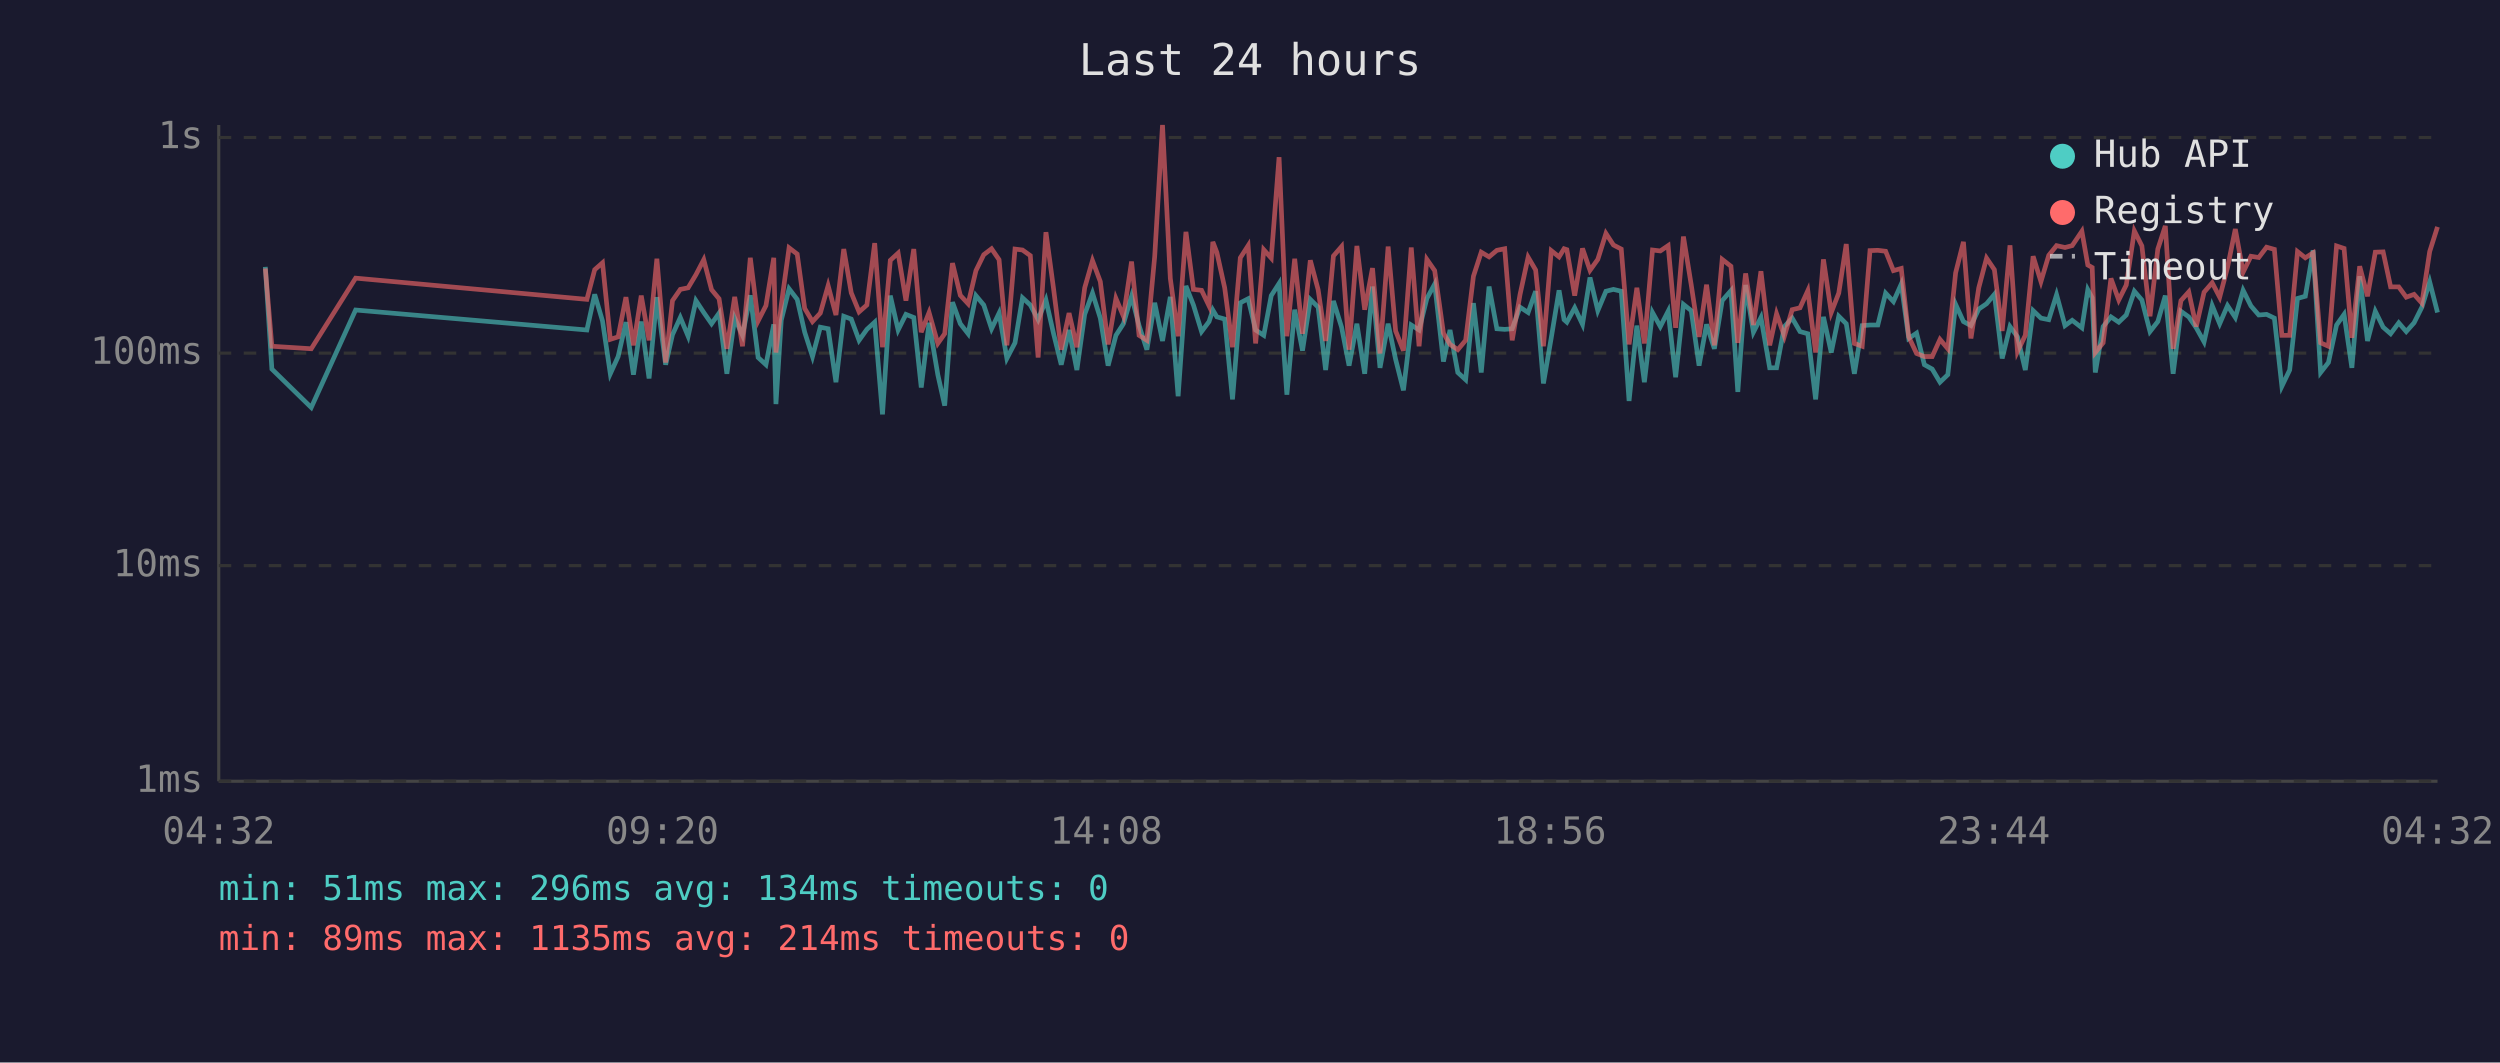
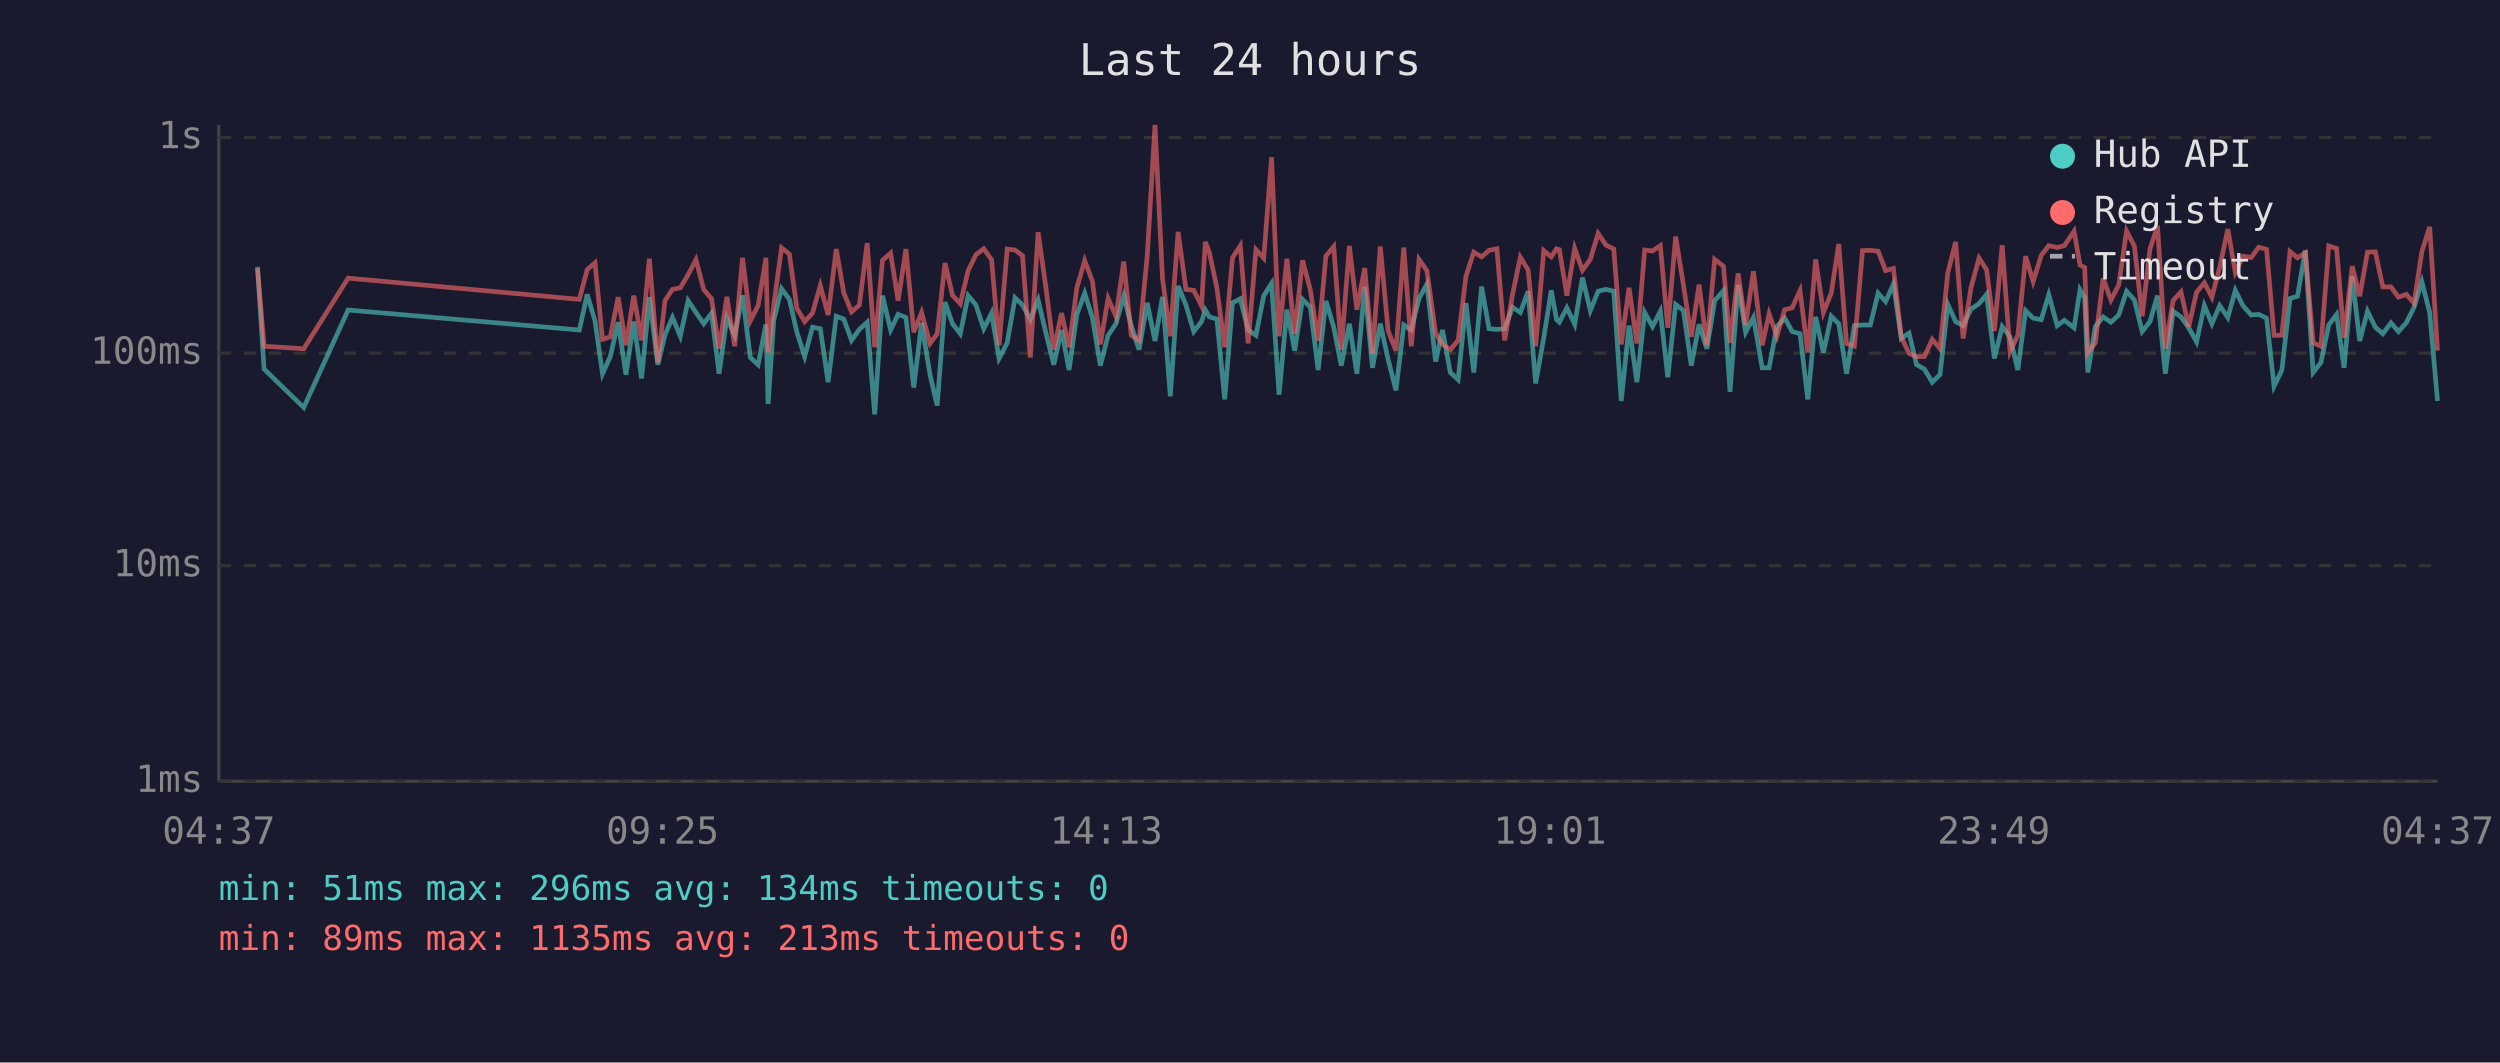
<svg xmlns="http://www.w3.org/2000/svg" viewBox="0 0 800 340" font-family="monospace" font-size="12">
  <rect width="800" height="340" fill="#1a1a2e" />
  <text x="400" y="24" fill="#e0e0e0" font-size="14" text-anchor="middle">Last 24 hours</text>
  <line x1="70" y1="40" x2="70" y2="250" stroke="#444" stroke-width="1" />
  <line x1="70" y1="250" x2="780" y2="250" stroke="#444" stroke-width="1" />
  <line x1="70" y1="250" x2="780" y2="250" stroke="#333" stroke-width="1" stroke-dasharray="4" />
  <text x="65" y="250" fill="#888" text-anchor="end" dominant-baseline="middle">1ms</text>
  <line x1="70" y1="181" x2="780" y2="181" stroke="#333" stroke-width="1" stroke-dasharray="4" />
  <text x="65" y="181" fill="#888" text-anchor="end" dominant-baseline="middle">10ms</text>
  <line x1="70" y1="113" x2="780" y2="113" stroke="#333" stroke-width="1" stroke-dasharray="4" />
  <text x="65" y="113" fill="#888" text-anchor="end" dominant-baseline="middle">100ms</text>
  <line x1="70" y1="44" x2="780" y2="44" stroke="#333" stroke-width="1" stroke-dasharray="4" />
  <text x="65" y="44" fill="#888" text-anchor="end" dominant-baseline="middle">1s</text>
-   <text x="70" y="270" fill="#888" text-anchor="middle">04:32</text>
-   <text x="212" y="270" fill="#888" text-anchor="middle">09:20</text>
-   <text x="354" y="270" fill="#888" text-anchor="middle">14:08</text>
-   <text x="496" y="270" fill="#888" text-anchor="middle">18:56</text>
-   <text x="638" y="270" fill="#888" text-anchor="middle">23:44</text>
-   <text x="780" y="270" fill="#888" text-anchor="middle">04:32</text>
-   <polyline points="84.9,85.4 87.0,118.1 99.6,130.4 113.8,99.2 187.8,105.6 190.3,94.2 192.8,102.7 195.3,119.6 197.8,114.1 200.3,103.1 202.7,119.9 205.2,102.9 207.7,121.1 210.2,95.1 213.0,116.7 215.2,107.1 217.7,101.6 220.2,107.6 222.7,96.2 225.2,100.0 227.7,103.6 230.1,100.2 232.6,119.6 235.1,101.8 237.6,107.3 240.1,94.5 242.6,114.4 245.1,116.7 247.6,103.8 248.3,129.3 250.0,102.5 252.5,92.4 255.1,95.8 257.5,106.3 260.0,114.1 262.5,104.7 265.0,105.2 267.5,122.3 270.0,101.2 272.4,102.1 274.9,108.9 277.4,105.4 279.9,103.1 282.4,132.6 284.9,94.6 287.4,105.6 289.9,100.6 292.4,101.6 294.8,124.0 297.3,103.3 300.1,119.9 302.3,129.8 304.8,96.7 307.3,103.6 309.8,106.8 312.3,94.6 314.8,97.6 317.3,105.2 319.7,100.2 322.2,114.7 324.8,109.7 327.2,95.3 329.7,97.6 332.2,102.3 334.7,96.0 337.1,106.6 339.6,116.7 342.1,105.6 344.6,118.4 347.1,100.6 349.6,93.8 352.1,101.8 354.6,117.0 357.1,107.3 359.5,103.6 362.1,94.8 364.5,104.2 367.0,111.9 369.5,96.9 372.0,109.1 374.5,95.0 377.0,126.8 379.5,91.5 381.9,97.6 384.5,106.1 386.9,102.9 388.1,99.2 389.4,101.4 391.9,102.1 394.4,127.8 396.9,96.9 399.4,95.6 401.8,105.6 404.4,107.3 406.8,94.6 409.3,90.7 411.8,126.3 414.3,99.1 416.8,112.2 419.3,95.8 421.8,98.3 424.2,118.4 426.7,96.3 429.3,104.7 431.7,117.0 434.2,103.6 436.7,119.6 439.2,91.7 441.6,117.7 444.2,103.6 446.6,115.0 449.1,124.9 451.6,104.0 454.1,105.6 456.6,95.5 459.1,90.9 461.9,115.7 464.0,105.6 466.5,119.2 469.0,121.5 471.5,97.0 474.0,119.2 476.5,91.7 479.0,105.2 481.5,105.4 483.9,105.2 486.4,98.3 489.0,100.0 491.4,93.2 493.9,122.7 496.4,108.1 498.9,92.9 500.5,102.3 501.4,103.1 503.9,98.5 506.4,103.8 508.8,88.8 511.3,99.4 513.9,93.2 516.3,92.6 518.8,93.2 521.3,128.3 523.8,104.2 526.2,122.3 528.8,100.0 531.3,104.5 533.8,99.6 536.2,120.7 538.7,97.4 541.2,99.4 543.7,117.0 546.1,103.8 548.6,111.6 551.1,96.2 553.9,93.0 556.1,125.4 558.6,91.2 561.1,106.3 563.5,101.6 566.3,117.7 568.5,117.7 571.0,104.5 573.5,101.8 576.0,106.1 578.5,106.8 581.0,127.8 583.5,101.4 586.0,112.8 588.4,101.2 590.8,103.6 593.4,119.6 595.9,104.2 598.4,104.0 600.9,104.0 603.4,93.8 605.9,96.5 608.4,90.9 610.8,108.3 613.3,106.6 615.8,116.7 618.3,118.1 620.8,122.3 623.3,119.9 625.8,97.4 628.3,102.9 630.7,104.2 633.2,98.9 635.7,97.2 638.2,94.2 640.7,114.7 643.2,104.5 645.6,107.8 648.1,118.4 650.6,99.4 653.1,101.8 655.6,102.3 658.1,94.3 660.8,104.2 663.1,102.5 666.2,104.9 668.1,92.7 669.5,95.3 670.5,119.2 673.0,104.5 675.5,101.4 678.0,103.1 680.4,100.8 683.0,93.2 685.4,96.0 688.0,106.1 690.5,102.9 692.9,94.6 695.4,119.6 697.9,99.6 700.4,101.4 702.8,104.9 705.3,109.4 707.9,97.8 710.3,103.6 712.8,97.8 715.3,101.6 717.8,92.9 720.3,97.9 722.8,100.8 725.3,100.6 727.8,101.8 730.2,123.6 732.7,118.4 735.2,95.5 737.7,94.8 740.2,80.1 742.6,119.2 745.1,116.0 747.7,104.0 750.1,100.6 752.6,117.7 755.1,88.4 757.6,109.1 760.1,99.6 762.6,104.7 765.0,106.8 767.6,103.3 770.0,106.1 772.5,103.3 775.0,98.3 777.5,90.2 780.0,100.0" fill="none" stroke="#4ecdc4" stroke-width="1.5" opacity="0.6" />
-   <polyline points="84.9,85.9 87.0,110.8 99.6,111.6 113.8,89.0 187.8,95.8 190.3,86.3 192.8,84.1 195.3,108.6 197.8,107.8 200.3,95.1 202.7,110.5 205.2,94.6 207.7,108.9 210.2,82.8 213.0,116.0 215.2,96.2 217.7,92.6 220.2,92.1 222.7,87.9 225.2,83.1 227.7,92.7 230.1,95.6 232.6,111.6 235.1,95.0 237.6,110.8 240.1,82.5 242.6,102.7 245.1,97.8 247.6,82.5 248.3,112.8 250.0,97.6 252.5,79.3 255.1,81.3 257.5,98.7 260.0,102.9 262.5,100.2 265.0,91.4 267.5,100.8 270.0,79.7 272.4,93.7 274.9,99.8 277.4,97.6 279.9,77.8 282.4,111.1 284.9,83.3 287.4,81.0 289.9,96.2 292.4,79.7 294.8,106.3 297.3,100.0 300.1,109.9 302.3,106.8 304.8,84.2 307.3,94.5 309.8,97.2 312.3,86.6 314.8,81.5 317.3,79.6 319.7,83.1 322.2,110.5 324.8,79.7 327.2,80.0 329.7,81.8 332.2,114.4 334.7,74.3 337.1,92.1 339.6,111.9 342.1,100.2 344.6,111.1 347.1,92.1 349.6,83.4 352.1,90.1 354.6,110.2 357.1,95.5 359.5,101.2 362.1,83.7 364.5,107.3 367.0,108.9 369.5,82.1 372.0,40.0 374.5,89.1 377.0,107.6 379.5,74.2 381.9,92.6 384.5,92.9 386.9,97.9 388.1,77.4 389.4,80.8 391.9,92.1 394.4,111.1 396.9,82.5 399.4,78.6 401.8,109.9 404.4,79.9 406.8,82.6 409.3,50.3 411.8,107.6 414.3,82.8 416.8,106.8 419.3,83.3 421.8,92.7 424.2,109.1 426.7,81.9 429.3,78.9 431.7,111.9 434.2,78.7 436.7,99.1 439.2,85.8 441.6,113.1 444.2,78.9 446.6,105.9 449.1,112.2 451.6,79.2 454.1,110.8 456.6,83.0 459.1,86.6 461.9,106.6 464.0,110.2 466.5,111.9 469.0,108.9 471.5,88.4 474.0,80.7 476.5,82.2 479.0,80.1 481.5,79.6 483.9,108.9 486.4,94.3 489.0,82.3 491.4,86.4 493.9,110.8 496.4,80.2 498.9,82.2 500.5,79.6 501.4,79.9 503.9,94.6 506.4,79.5 508.8,86.5 511.3,83.0 513.9,74.7 516.3,78.4 518.8,79.7 521.3,110.2 523.8,92.1 526.2,109.9 528.8,80.0 531.3,80.3 533.8,78.6 536.2,104.9 538.7,75.7 541.2,91.2 543.7,107.8 546.1,91.1 548.6,110.5 551.1,83.0 553.9,85.2 556.1,109.7 558.6,87.5 561.1,104.0 563.5,86.8 566.3,110.5 568.5,100.4 571.0,107.6 573.5,99.1 576.0,98.5 578.5,93.0 581.0,112.8 583.5,83.0 586.0,100.0 588.4,93.8 590.8,78.1 593.4,109.9 595.9,110.8 598.4,80.2 600.9,80.1 603.4,80.4 605.9,86.6 608.4,85.9 610.8,107.8 613.3,113.1 615.8,114.1 618.3,114.1 620.8,108.6 623.3,111.6 625.8,87.3 628.3,77.4 630.7,108.3 633.2,92.1 635.7,82.6 638.2,86.3 640.7,105.9 643.2,78.5 645.6,112.5 648.1,107.3 650.6,82.0 653.1,90.1 655.6,81.7 658.1,78.6 660.8,79.2 663.1,78.6 666.2,74.0 668.1,84.8 669.5,85.6 670.5,112.8 673.0,109.7 675.5,89.1 678.0,96.0 680.4,91.2 683.0,73.9 685.4,78.7 688.0,101.2 690.5,79.7 692.9,72.3 695.4,111.6 697.9,96.2 700.4,93.4 702.8,104.5 705.3,93.5 707.9,90.5 710.3,95.1 712.8,85.6 715.3,73.3 717.8,87.1 720.3,82.0 722.8,82.4 725.3,79.1 727.8,79.8 730.2,107.3 732.7,107.3 735.2,80.5 737.7,82.5 740.2,80.9 742.6,109.7 745.1,110.8 747.7,78.7 750.1,79.5 752.6,108.1 755.1,85.2 757.6,94.8 760.1,80.7 762.6,80.6 765.0,91.8 767.6,91.8 770.0,95.1 772.5,94.2 775.0,97.0 777.5,80.5 780.0,72.6" fill="none" stroke="#ff6b6b" stroke-width="1.5" opacity="0.6" />
+   <text x="70" y="270" fill="#888" text-anchor="middle">04:37</text>
+   <text x="212" y="270" fill="#888" text-anchor="middle">09:25</text>
+   <text x="354" y="270" fill="#888" text-anchor="middle">14:13</text>
+   <text x="496" y="270" fill="#888" text-anchor="middle">19:01</text>
+   <text x="638" y="270" fill="#888" text-anchor="middle">23:49</text>
+   <text x="780" y="270" fill="#888" text-anchor="middle">04:37</text>
+   <polyline points="82.4,85.4 84.5,118.1 97.2,130.4 111.4,99.2 185.4,105.6 187.9,94.2 190.4,102.7 192.8,119.6 195.3,114.1 197.8,103.1 200.3,119.9 202.8,102.9 205.3,121.1 207.8,95.1 210.5,116.7 212.8,107.1 215.2,101.6 217.7,107.6 220.2,96.2 222.7,100.0 225.2,103.6 227.7,100.2 230.1,119.6 232.6,101.8 235.1,107.3 237.6,94.5 240.1,114.4 242.6,116.7 245.1,103.8 245.8,129.3 247.6,102.5 250.1,92.4 252.6,95.8 255.0,106.3 257.5,114.1 260.0,104.7 262.5,105.2 265.0,122.3 267.6,101.2 270.0,102.1 272.5,108.9 275.0,105.4 277.5,103.1 279.9,132.6 282.4,94.6 285.0,105.6 287.4,100.6 289.9,101.6 292.4,124.0 294.9,103.3 297.6,119.9 299.9,129.8 302.4,96.7 304.8,103.6 307.3,106.8 309.8,94.6 312.3,97.6 314.8,105.2 317.3,100.2 319.7,114.7 322.3,109.7 324.8,95.3 327.2,97.6 329.7,102.3 332.2,96.0 334.7,106.6 337.2,116.7 339.7,105.6 342.1,118.4 344.6,100.6 347.1,93.8 349.6,101.8 352.1,117.0 354.6,107.3 357.1,103.6 359.6,94.8 362.0,104.2 364.5,111.9 367.1,96.9 369.6,109.1 372.0,95.0 374.5,126.8 377.0,91.5 379.5,97.6 382.0,106.1 384.5,102.9 385.7,99.2 387.0,101.4 389.4,102.1 391.9,127.8 394.4,96.9 396.9,95.6 399.4,105.6 401.9,107.3 404.4,94.6 406.9,90.7 409.3,126.3 411.8,99.1 414.3,112.2 416.8,95.8 419.3,98.3 421.8,118.4 424.3,96.3 426.8,104.7 429.2,117.0 431.8,103.6 434.2,119.6 436.7,91.7 439.2,117.7 441.7,103.6 444.2,115.0 446.7,124.9 449.2,104.0 451.6,105.6 454.1,95.5 456.6,90.9 459.4,115.7 461.6,105.6 464.1,119.2 466.6,121.5 469.1,97.0 471.6,119.2 474.1,91.7 476.5,105.2 479.0,105.4 481.5,105.2 484.0,98.3 486.5,100.0 489.0,93.2 491.4,122.7 494.0,108.1 496.4,92.9 498.1,102.3 499.0,103.1 501.4,98.5 503.9,103.8 506.4,88.8 508.9,99.4 511.4,93.2 513.9,92.6 516.4,93.2 518.8,128.3 521.3,104.2 523.8,122.3 526.3,100.0 528.8,104.5 531.3,99.6 533.7,120.7 536.2,97.4 538.7,99.4 541.2,117.0 543.7,103.8 546.2,111.6 548.7,96.2 551.5,93.0 553.6,125.4 556.2,91.2 558.6,106.3 561.1,101.6 563.9,117.7 566.1,117.7 568.6,104.5 571.1,101.8 573.5,106.1 576.0,106.8 578.5,127.8 581.0,101.4 583.5,112.8 586.0,101.2 588.4,103.6 590.9,119.6 593.4,104.2 596.0,104.0 598.5,104.0 601.0,93.8 603.4,96.5 605.9,90.9 608.4,108.3 610.9,106.6 613.3,116.7 615.8,118.1 618.3,122.3 620.8,119.9 623.3,97.4 625.8,102.9 628.2,104.2 630.7,98.9 633.3,97.2 635.7,94.2 638.2,114.7 640.7,104.5 643.2,107.8 645.7,118.4 648.2,99.4 650.6,101.8 653.2,102.3 655.6,94.3 658.3,104.2 660.6,102.5 663.7,104.9 665.6,92.7 667.1,95.3 668.1,119.2 670.5,104.5 673.0,101.4 675.5,103.1 678.0,100.8 680.5,93.2 683.0,96.0 685.5,106.1 688.0,102.9 690.4,94.6 692.9,119.6 695.4,99.6 697.9,101.4 700.4,104.9 702.9,109.4 705.4,97.8 707.8,103.6 710.3,97.8 712.9,101.6 715.3,92.9 717.8,97.9 720.4,100.8 722.8,100.6 725.3,101.8 727.7,123.6 730.2,118.4 732.8,95.5 735.2,94.8 737.7,80.1 740.2,119.2 742.7,116.0 745.2,104.0 747.7,100.6 750.1,117.7 752.7,88.4 755.1,109.1 757.6,99.6 760.1,104.7 762.5,106.8 765.1,103.3 767.5,106.1 770.0,103.3 772.5,98.3 775.0,90.2 777.5,100.0 780.0,128.3" fill="none" stroke="#4ecdc4" stroke-width="1.5" opacity="0.6" />
+   <polyline points="82.4,85.9 84.5,110.8 97.2,111.6 111.4,89.0 185.4,95.8 187.9,86.3 190.4,84.1 192.8,108.6 195.3,107.8 197.8,95.1 200.3,110.5 202.8,94.6 205.3,108.9 207.8,82.8 210.5,116.0 212.8,96.2 215.2,92.6 217.7,92.1 220.2,87.9 222.7,83.1 225.2,92.7 227.7,95.6 230.1,111.6 232.6,95.0 235.1,110.8 237.6,82.5 240.1,102.7 242.6,97.8 245.1,82.5 245.8,112.8 247.6,97.6 250.1,79.3 252.6,81.3 255.0,98.7 257.5,102.9 260.0,100.2 262.5,91.4 265.0,100.8 267.6,79.7 270.0,93.7 272.5,99.8 275.0,97.6 277.5,77.8 279.9,111.1 282.4,83.3 285.0,81.0 287.4,96.2 289.9,79.7 292.4,106.3 294.9,100.0 297.6,109.9 299.9,106.8 302.4,84.2 304.8,94.5 307.3,97.2 309.8,86.6 312.3,81.5 314.8,79.6 317.3,83.1 319.7,110.5 322.3,79.7 324.8,80.0 327.2,81.8 329.7,114.4 332.2,74.3 334.7,92.1 337.2,111.9 339.7,100.2 342.1,111.1 344.6,92.1 347.1,83.4 349.6,90.1 352.1,110.2 354.6,95.5 357.1,101.2 359.6,83.7 362.0,107.3 364.5,108.9 367.1,82.1 369.6,40.0 372.0,89.1 374.5,107.6 377.0,74.2 379.5,92.6 382.0,92.9 384.5,97.9 385.7,77.4 387.0,80.8 389.4,92.1 391.9,111.1 394.4,82.5 396.9,78.6 399.4,109.9 401.9,79.9 404.4,82.6 406.9,50.3 409.3,107.6 411.8,82.8 414.3,106.8 416.8,83.3 419.3,92.7 421.8,109.1 424.3,81.9 426.8,78.9 429.2,111.9 431.8,78.7 434.2,99.1 436.7,85.8 439.2,113.1 441.7,78.9 444.2,105.9 446.7,112.2 449.2,79.2 451.6,110.8 454.1,83.0 456.6,86.6 459.4,106.6 461.6,110.2 464.1,111.9 466.6,108.9 469.1,88.4 471.6,80.7 474.1,82.2 476.5,80.1 479.0,79.6 481.5,108.9 484.0,94.3 486.5,82.3 489.0,86.4 491.4,110.8 494.0,80.2 496.4,82.2 498.1,79.6 499.0,79.9 501.4,94.6 503.9,79.5 506.4,86.5 508.9,83.0 511.4,74.7 513.9,78.4 516.4,79.7 518.8,110.2 521.3,92.1 523.8,109.9 526.3,80.0 528.8,80.3 531.3,78.6 533.7,104.9 536.2,75.7 538.7,91.2 541.2,107.8 543.7,91.1 546.2,110.5 548.7,83.0 551.5,85.2 553.6,109.7 556.2,87.5 558.6,104.0 561.1,86.8 563.9,110.5 566.1,100.4 568.6,107.6 571.1,99.1 573.5,98.5 576.0,93.0 578.5,112.8 581.0,83.0 583.5,100.0 586.0,93.8 588.4,78.1 590.9,109.9 593.4,110.8 596.0,80.2 598.5,80.1 601.0,80.4 603.4,86.6 605.9,85.9 608.4,107.8 610.9,113.1 613.3,114.1 615.8,114.1 618.3,108.6 620.8,111.6 623.3,87.3 625.8,77.4 628.2,108.3 630.7,92.1 633.3,82.6 635.7,86.3 638.2,105.9 640.7,78.5 643.2,112.5 645.7,107.3 648.2,82.0 650.6,90.1 653.2,81.7 655.6,78.6 658.3,79.2 660.6,78.6 663.7,74.0 665.6,84.8 667.1,85.6 668.1,112.8 670.5,109.7 673.0,89.1 675.5,96.0 678.0,91.2 680.5,73.9 683.0,78.7 685.5,101.2 688.0,79.7 690.4,72.3 692.9,111.6 695.4,96.2 697.9,93.4 700.4,104.5 702.9,93.5 705.4,90.5 707.8,95.1 710.3,85.6 712.9,73.3 715.3,87.1 717.8,82.0 720.4,82.4 722.8,79.1 725.3,79.8 727.7,107.3 730.2,107.3 732.8,80.5 735.2,82.5 737.7,80.9 740.2,109.7 742.7,110.8 745.2,78.7 747.7,79.5 750.1,108.1 752.7,85.2 755.1,94.8 757.6,80.7 760.1,80.6 762.5,91.8 765.1,91.8 767.5,95.1 770.0,94.2 772.5,97.0 775.0,80.5 777.5,72.6 780.0,112.2" fill="none" stroke="#ff6b6b" stroke-width="1.5" opacity="0.6" />
  <circle cx="660" cy="50" r="4" fill="#4ecdc4" />
  <text x="670" y="50" fill="#e0e0e0" dominant-baseline="middle">Hub API</text>
  <circle cx="660" cy="68" r="4" fill="#ff6b6b" />
  <text x="670" y="68" fill="#e0e0e0" dominant-baseline="middle">Registry</text>
  <line x1="656" y1="82" x2="664" y2="82" stroke="#e0e0e0" stroke-width="1.5" stroke-dasharray="4,3" opacity="0.7" />
  <text x="670" y="86" fill="#e0e0e0" dominant-baseline="middle">Timeout</text>
  <text x="70" y="288" fill="#4ecdc4" font-size="11">min: 51ms  max: 296ms  avg: 134ms  timeouts: 0</text>
-   <text x="70" y="304" fill="#ff6b6b" font-size="11">min: 89ms  max: 1135ms  avg: 214ms  timeouts: 0</text>
+   <text x="70" y="304" fill="#ff6b6b" font-size="11">min: 89ms  max: 1135ms  avg: 213ms  timeouts: 0</text>
</svg>
